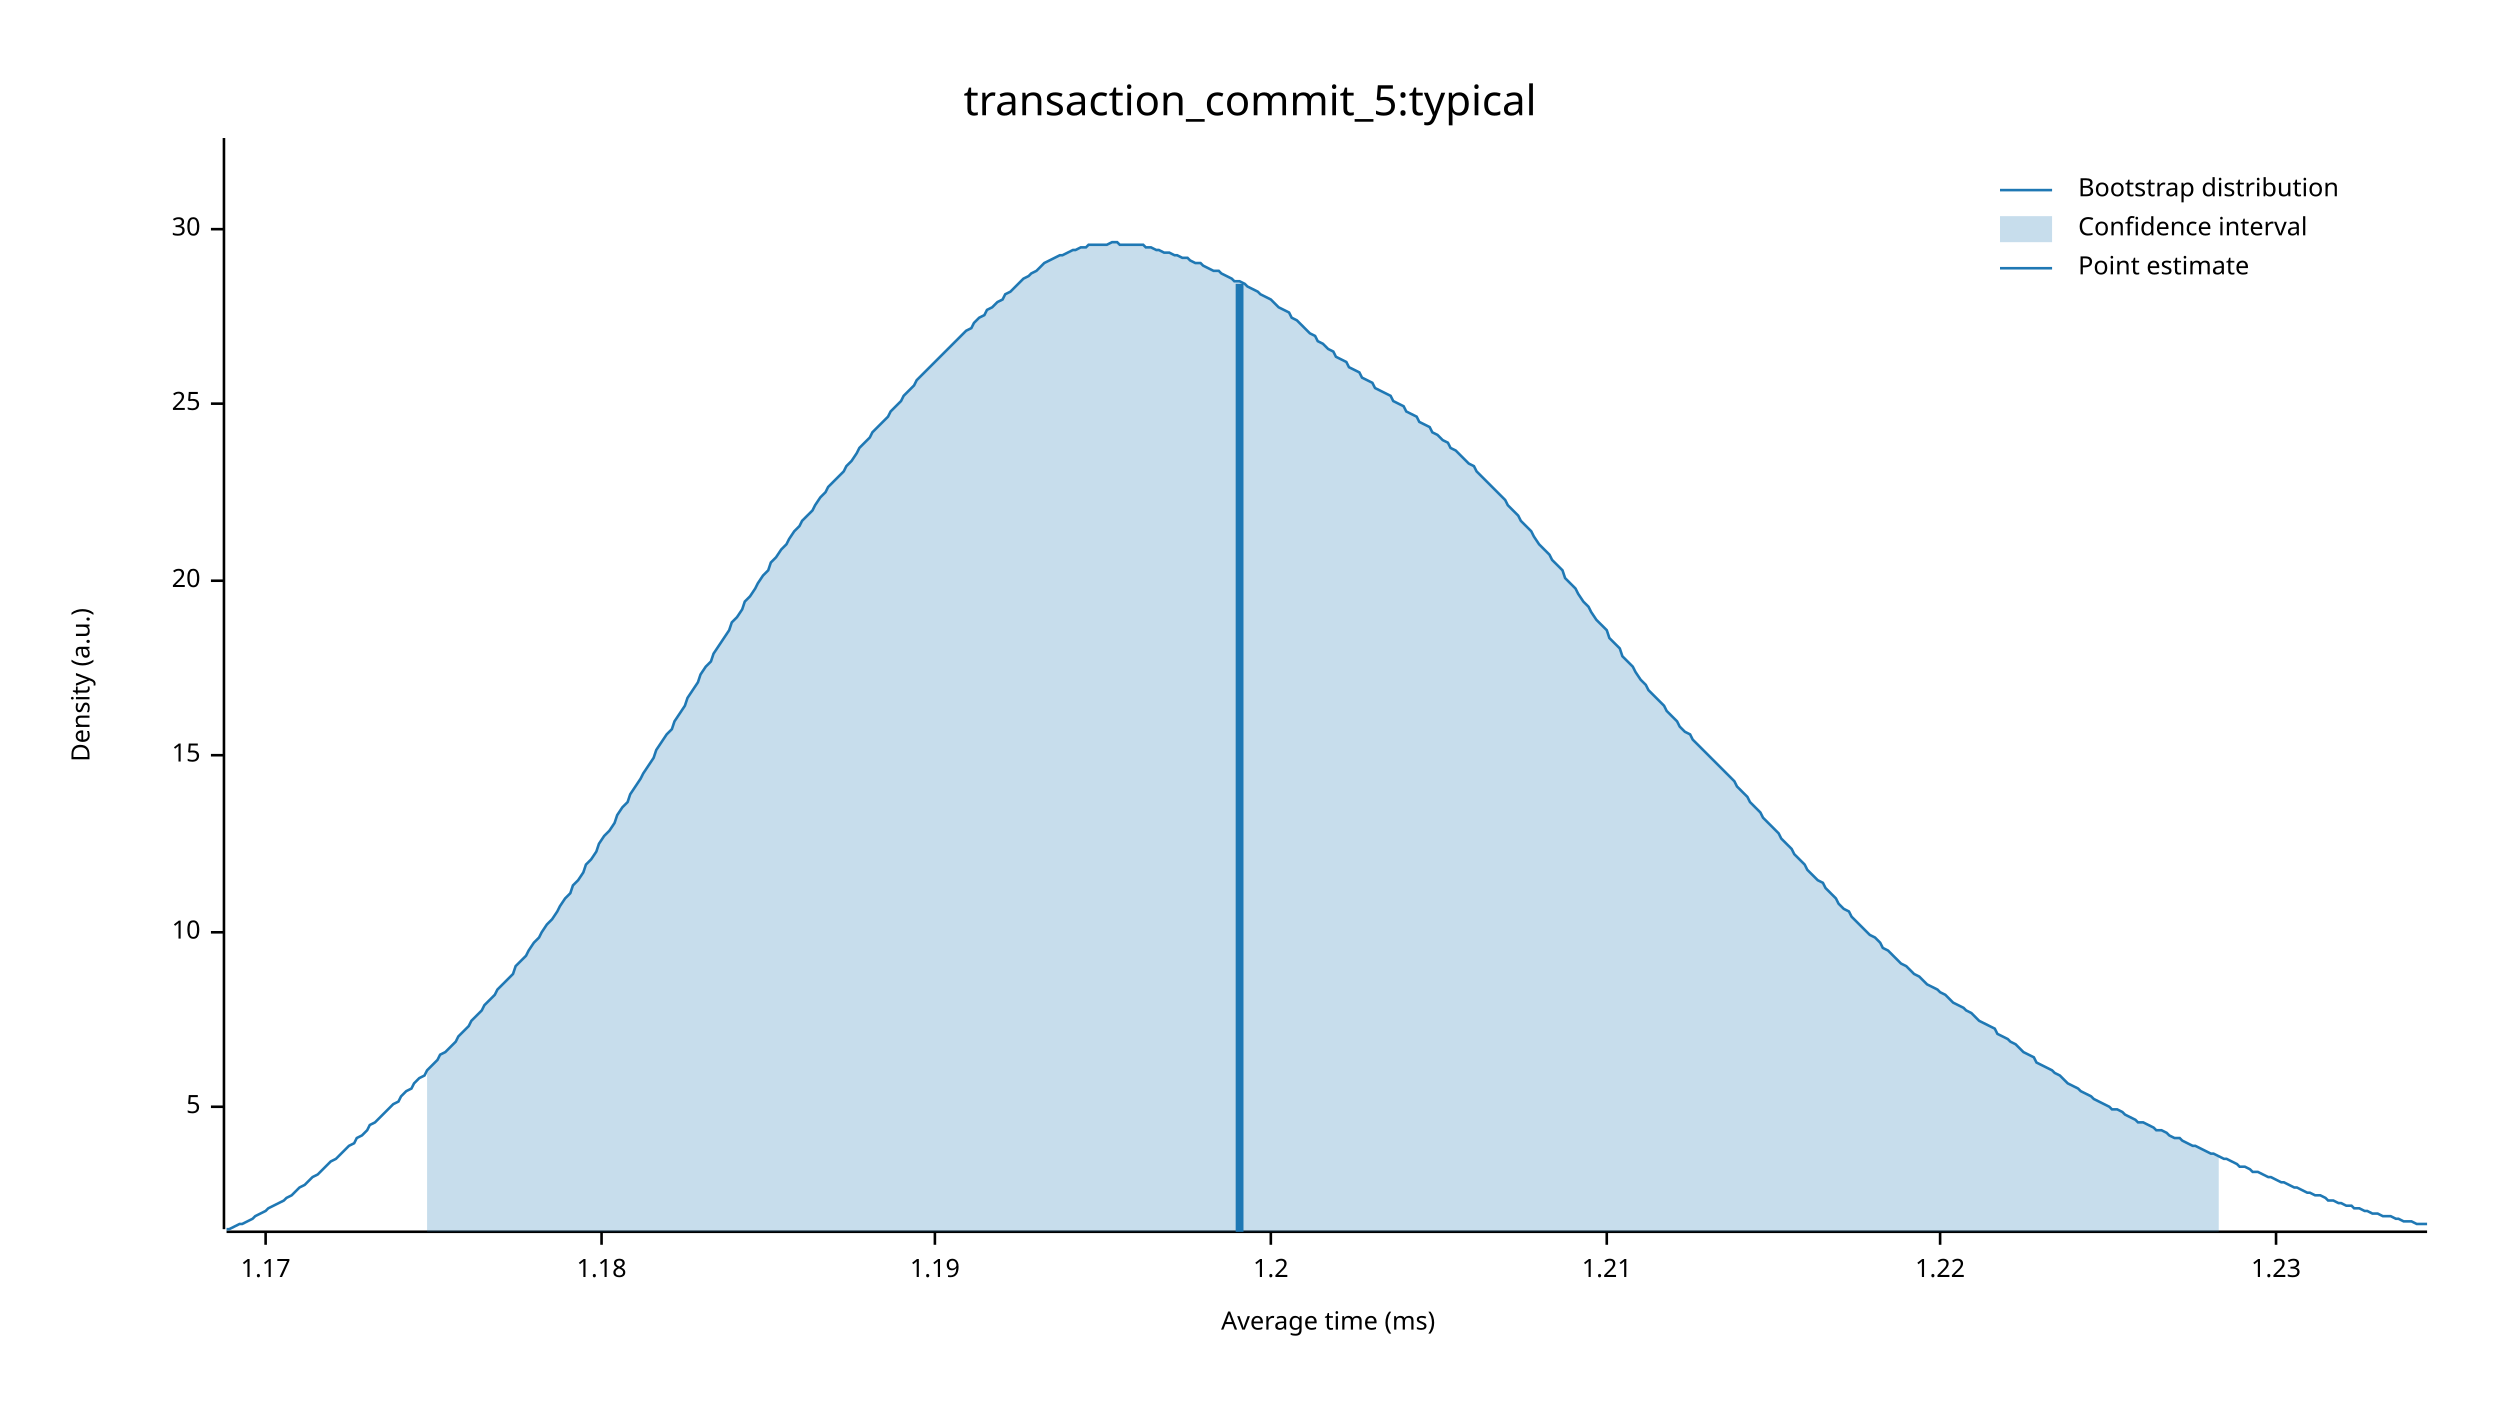
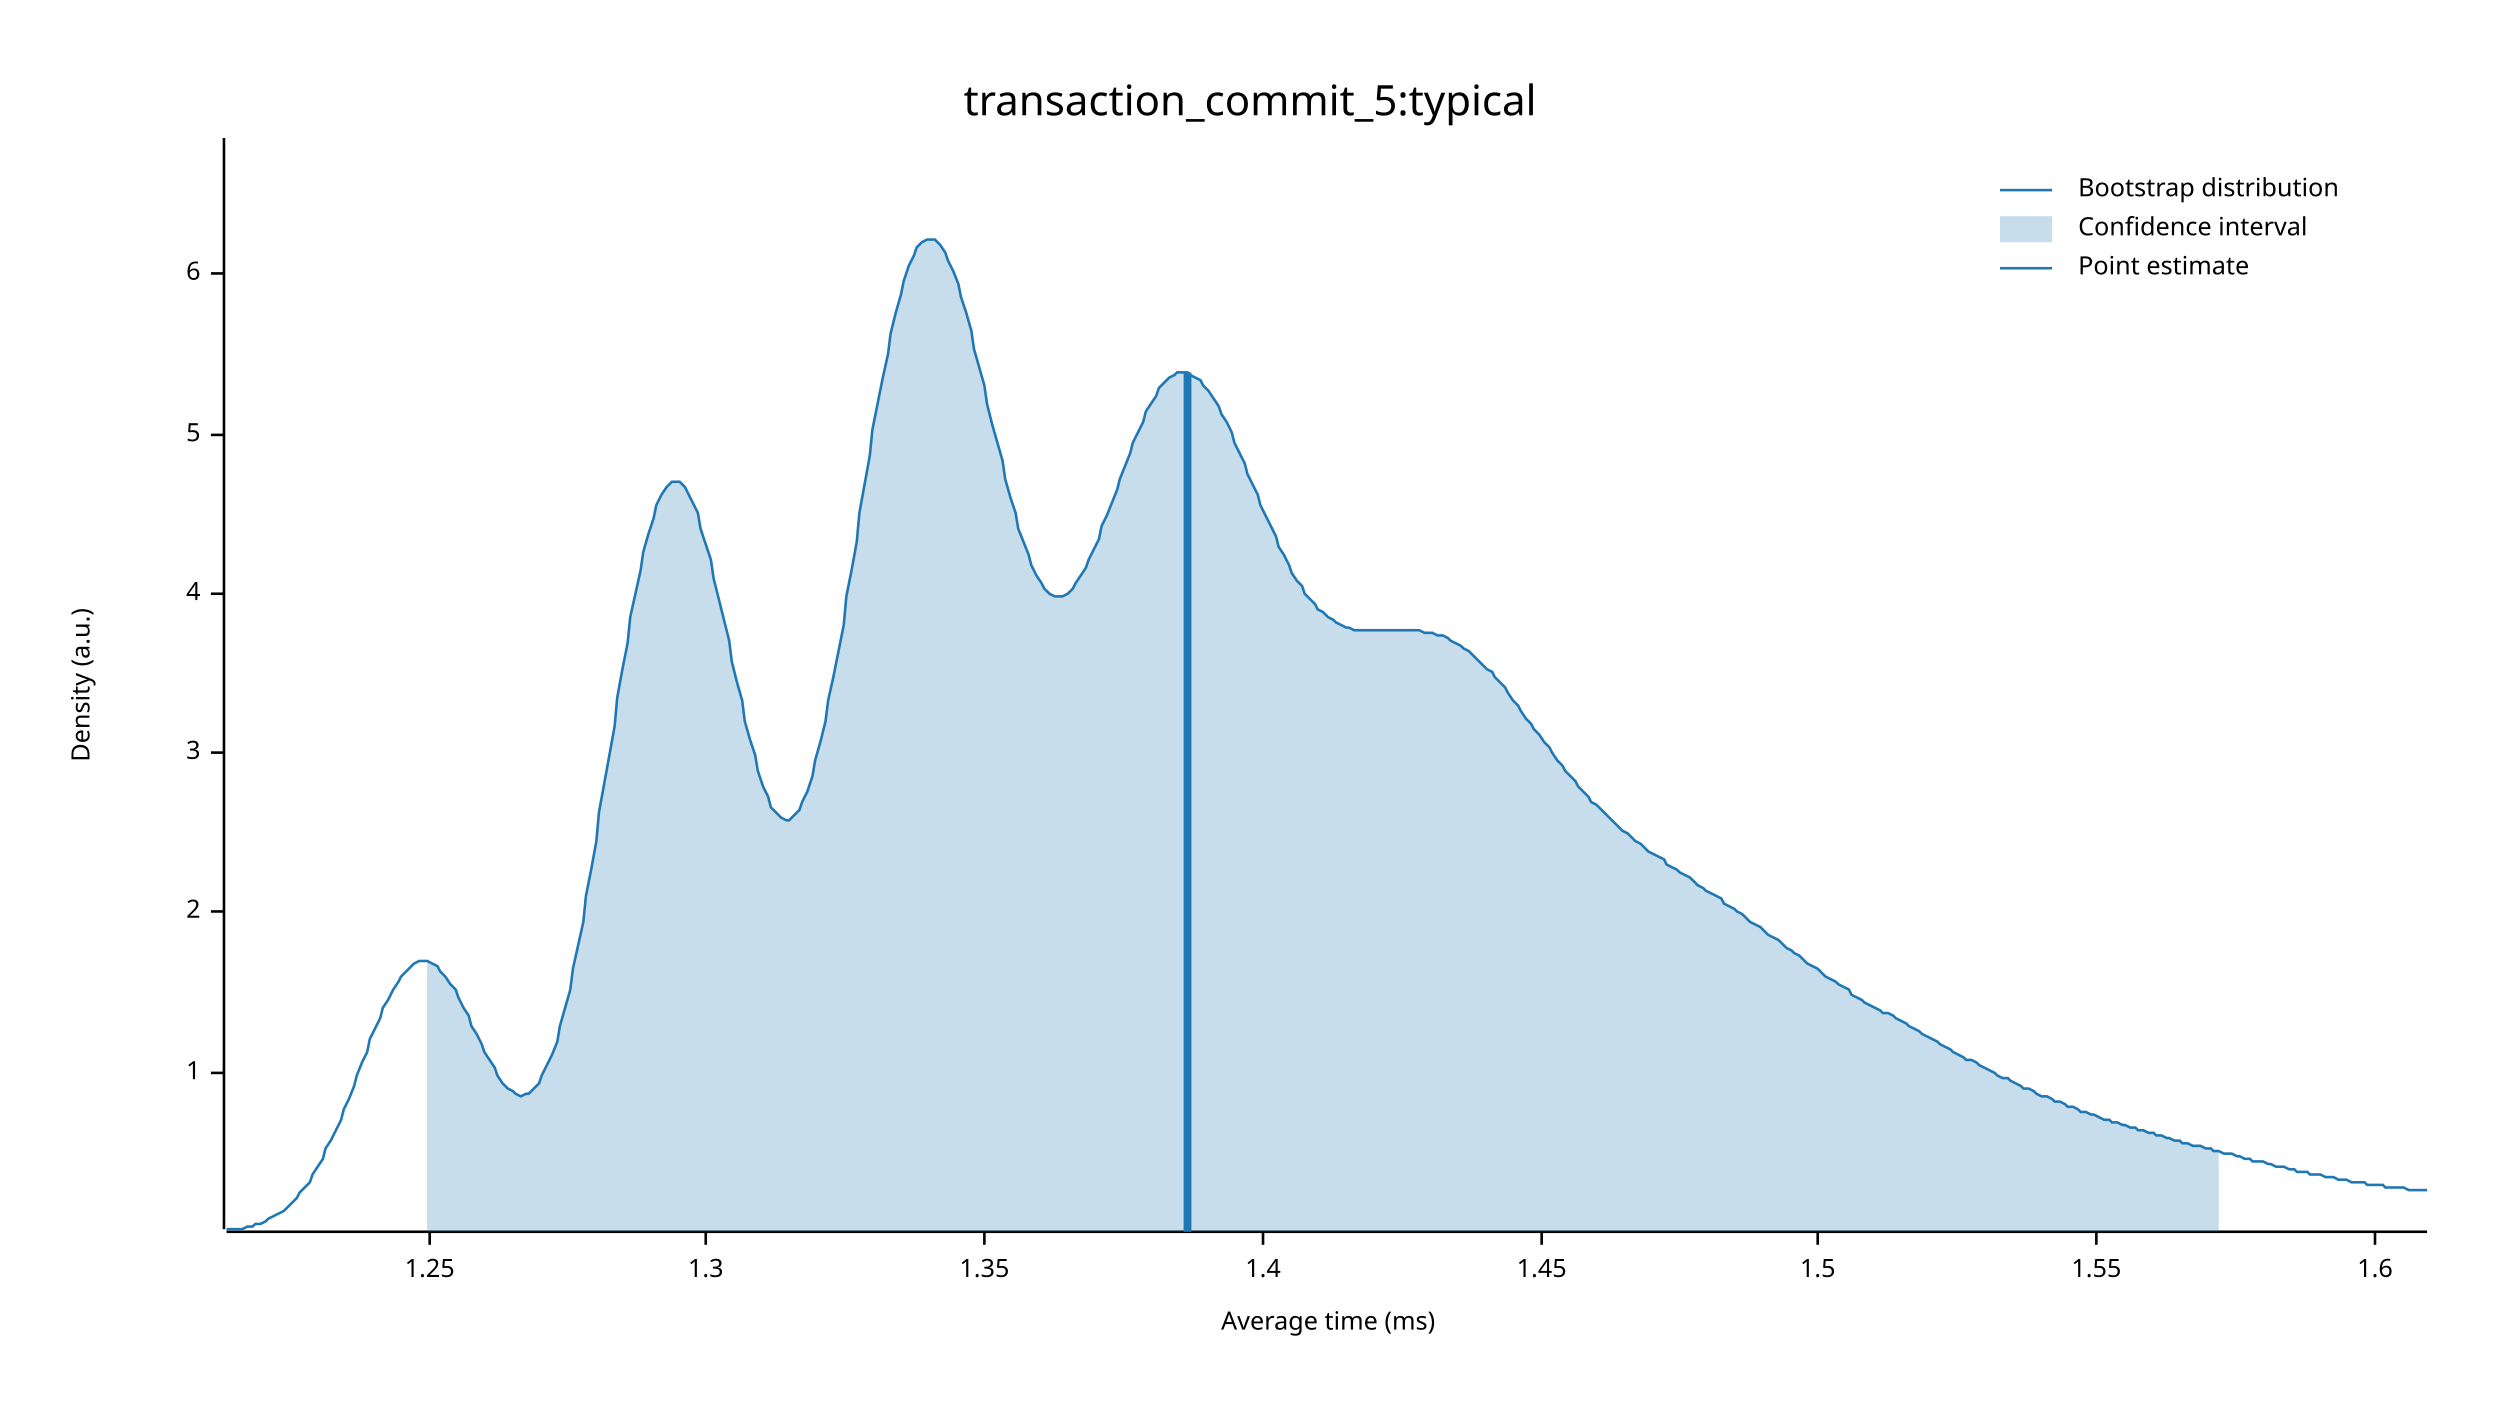
<svg xmlns="http://www.w3.org/2000/svg" width="960" height="540" viewBox="0 0 960 540">
  <text x="480" y="32" dy="0.76em" text-anchor="middle" font-family="sans-serif" font-size="16.129" opacity="1" fill="#000000">
transaction_commit_5:typical
</text>
  <text x="27" y="263" dy="0.76em" text-anchor="middle" font-family="sans-serif" font-size="9.677" opacity="1" fill="#000000" transform="rotate(270, 27, 263)">
Density (a.u.)
</text>
  <text x="510" y="513" dy="-0.5ex" text-anchor="middle" font-family="sans-serif" font-size="9.677" opacity="1" fill="#000000">
Average time (ms)
</text>
  <polyline fill="none" opacity="1" stroke="#000000" stroke-width="1" points="86,53 86,472 " />
-   <text x="77" y="425" dy="0.5ex" text-anchor="end" font-family="sans-serif" font-size="9.677" opacity="1" fill="#000000">
+   <text x="77" y="412" dy="0.5ex" text-anchor="end" font-family="sans-serif" font-size="9.677" opacity="1" fill="#000000">
+ 1
+ </text>
+   <polyline fill="none" opacity="1" stroke="#000000" stroke-width="1" points="81,412 86,412 " />
+   <text x="77" y="350" dy="0.5ex" text-anchor="end" font-family="sans-serif" font-size="9.677" opacity="1" fill="#000000">
+ 2
+ </text>
+   <polyline fill="none" opacity="1" stroke="#000000" stroke-width="1" points="81,350 86,350 " />
+   <text x="77" y="289" dy="0.5ex" text-anchor="end" font-family="sans-serif" font-size="9.677" opacity="1" fill="#000000">
+ 3
+ </text>
+   <polyline fill="none" opacity="1" stroke="#000000" stroke-width="1" points="81,289 86,289 " />
+   <text x="77" y="228" dy="0.5ex" text-anchor="end" font-family="sans-serif" font-size="9.677" opacity="1" fill="#000000">
+ 4
+ </text>
+   <polyline fill="none" opacity="1" stroke="#000000" stroke-width="1" points="81,228 86,228 " />
+   <text x="77" y="167" dy="0.5ex" text-anchor="end" font-family="sans-serif" font-size="9.677" opacity="1" fill="#000000">
5
</text>
-   <polyline fill="none" opacity="1" stroke="#000000" stroke-width="1" points="81,425 86,425 " />
-   <text x="77" y="358" dy="0.5ex" text-anchor="end" font-family="sans-serif" font-size="9.677" opacity="1" fill="#000000">
- 10
+   <polyline fill="none" opacity="1" stroke="#000000" stroke-width="1" points="81,167 86,167 " />
+   <text x="77" y="105" dy="0.5ex" text-anchor="end" font-family="sans-serif" font-size="9.677" opacity="1" fill="#000000">
+ 6
</text>
-   <polyline fill="none" opacity="1" stroke="#000000" stroke-width="1" points="81,358 86,358 " />
-   <text x="77" y="290" dy="0.5ex" text-anchor="end" font-family="sans-serif" font-size="9.677" opacity="1" fill="#000000">
- 15
+   <polyline fill="none" opacity="1" stroke="#000000" stroke-width="1" points="81,105 86,105 " />
+   <polyline fill="none" opacity="1" stroke="#000000" stroke-width="1" points="87,473 932,473 " />
+   <text x="165" y="483" dy="0.76em" text-anchor="middle" font-family="sans-serif" font-size="9.677" opacity="1" fill="#000000">
+ 1.25
</text>
-   <polyline fill="none" opacity="1" stroke="#000000" stroke-width="1" points="81,290 86,290 " />
-   <text x="77" y="223" dy="0.5ex" text-anchor="end" font-family="sans-serif" font-size="9.677" opacity="1" fill="#000000">
- 20
+   <polyline fill="none" opacity="1" stroke="#000000" stroke-width="1" points="165,473 165,478 " />
+   <text x="271" y="483" dy="0.76em" text-anchor="middle" font-family="sans-serif" font-size="9.677" opacity="1" fill="#000000">
+ 1.3
</text>
-   <polyline fill="none" opacity="1" stroke="#000000" stroke-width="1" points="81,223 86,223 " />
-   <text x="77" y="155" dy="0.5ex" text-anchor="end" font-family="sans-serif" font-size="9.677" opacity="1" fill="#000000">
- 25
+   <polyline fill="none" opacity="1" stroke="#000000" stroke-width="1" points="271,473 271,478 " />
+   <text x="378" y="483" dy="0.76em" text-anchor="middle" font-family="sans-serif" font-size="9.677" opacity="1" fill="#000000">
+ 1.35
</text>
-   <polyline fill="none" opacity="1" stroke="#000000" stroke-width="1" points="81,155 86,155 " />
-   <text x="77" y="88" dy="0.5ex" text-anchor="end" font-family="sans-serif" font-size="9.677" opacity="1" fill="#000000">
- 30
+   <polyline fill="none" opacity="1" stroke="#000000" stroke-width="1" points="378,473 378,478 " />
+   <text x="485" y="483" dy="0.76em" text-anchor="middle" font-family="sans-serif" font-size="9.677" opacity="1" fill="#000000">
+ 1.4
</text>
-   <polyline fill="none" opacity="1" stroke="#000000" stroke-width="1" points="81,88 86,88 " />
-   <polyline fill="none" opacity="1" stroke="#000000" stroke-width="1" points="87,473 932,473 " />
-   <text x="102" y="483" dy="0.76em" text-anchor="middle" font-family="sans-serif" font-size="9.677" opacity="1" fill="#000000">
- 1.17
+   <polyline fill="none" opacity="1" stroke="#000000" stroke-width="1" points="485,473 485,478 " />
+   <text x="592" y="483" dy="0.76em" text-anchor="middle" font-family="sans-serif" font-size="9.677" opacity="1" fill="#000000">
+ 1.45
</text>
-   <polyline fill="none" opacity="1" stroke="#000000" stroke-width="1" points="102,473 102,478 " />
-   <text x="231" y="483" dy="0.76em" text-anchor="middle" font-family="sans-serif" font-size="9.677" opacity="1" fill="#000000">
- 1.18
+   <polyline fill="none" opacity="1" stroke="#000000" stroke-width="1" points="592,473 592,478 " />
+   <text x="698" y="483" dy="0.76em" text-anchor="middle" font-family="sans-serif" font-size="9.677" opacity="1" fill="#000000">
+ 1.5
</text>
-   <polyline fill="none" opacity="1" stroke="#000000" stroke-width="1" points="231,473 231,478 " />
-   <text x="359" y="483" dy="0.76em" text-anchor="middle" font-family="sans-serif" font-size="9.677" opacity="1" fill="#000000">
- 1.19
+   <polyline fill="none" opacity="1" stroke="#000000" stroke-width="1" points="698,473 698,478 " />
+   <text x="805" y="483" dy="0.76em" text-anchor="middle" font-family="sans-serif" font-size="9.677" opacity="1" fill="#000000">
+ 1.55
</text>
-   <polyline fill="none" opacity="1" stroke="#000000" stroke-width="1" points="359,473 359,478 " />
-   <text x="488" y="483" dy="0.76em" text-anchor="middle" font-family="sans-serif" font-size="9.677" opacity="1" fill="#000000">
- 1.2
+   <polyline fill="none" opacity="1" stroke="#000000" stroke-width="1" points="805,473 805,478 " />
+   <text x="912" y="483" dy="0.76em" text-anchor="middle" font-family="sans-serif" font-size="9.677" opacity="1" fill="#000000">
+ 1.6
</text>
-   <polyline fill="none" opacity="1" stroke="#000000" stroke-width="1" points="488,473 488,478 " />
-   <text x="617" y="483" dy="0.76em" text-anchor="middle" font-family="sans-serif" font-size="9.677" opacity="1" fill="#000000">
- 1.21
- </text>
-   <polyline fill="none" opacity="1" stroke="#000000" stroke-width="1" points="617,473 617,478 " />
-   <text x="745" y="483" dy="0.76em" text-anchor="middle" font-family="sans-serif" font-size="9.677" opacity="1" fill="#000000">
- 1.22
- </text>
-   <polyline fill="none" opacity="1" stroke="#000000" stroke-width="1" points="745,473 745,478 " />
-   <text x="874" y="483" dy="0.76em" text-anchor="middle" font-family="sans-serif" font-size="9.677" opacity="1" fill="#000000">
- 1.23
- </text>
-   <polyline fill="none" opacity="1" stroke="#000000" stroke-width="1" points="874,473 874,478 " />
-   <polyline fill="none" opacity="1" stroke="#1F78B4" stroke-width="1" points="87,472 88,472 90,471 92,470 93,470 95,469 97,468 98,467 100,466 102,465 103,464 105,463 107,462 109,461 110,460 112,459 114,457 115,456 117,455 119,453 120,452 122,451 124,449 125,448 127,446 129,445 131,443 132,442 134,440 136,439 137,437 139,436 141,434 142,432 144,431 146,429 147,428 149,426 151,424 153,423 154,421 156,419 158,418 159,416 161,414 163,413 164,411 166,409 168,407 169,405 171,404 173,402 175,400 176,398 178,396 180,394 181,392 183,390 185,388 186,386 188,384 190,382 191,380 193,378 195,376 197,374 198,371 200,369 202,367 203,365 205,362 207,360 208,358 210,355 212,353 214,350 215,348 217,345 219,343 220,340 222,338 224,335 225,332 227,330 229,327 230,324 232,321 234,319 236,316 237,313 239,310 241,308 242,305 244,302 246,299 247,297 249,294 251,291 252,288 254,285 256,282 258,280 259,277 261,274 263,271 264,268 266,265 268,262 269,259 271,256 273,254 274,251 276,248 278,245 280,242 281,239 283,237 285,234 286,231 288,229 290,226 291,224 293,221 295,219 296,216 298,214 300,211 302,209 303,207 305,204 307,202 308,200 310,198 312,196 313,194 315,191 317,189 318,187 320,185 322,183 324,181 325,179 327,177 329,174 330,172 332,170 334,168 335,166 337,164 339,162 341,160 342,158 344,156 346,154 347,152 349,150 351,148 352,146 354,144 356,142 357,141 359,139 361,137 363,135 364,134 366,132 368,130 369,129 371,127 373,126 374,124 376,122 378,121 379,119 381,118 383,116 385,115 386,113 388,112 390,110 391,109 393,107 395,106 396,105 398,104 400,102 401,101 403,100 405,99 407,98 408,98 410,97 412,96 413,96 415,95 417,95 418,94 420,94 422,94 423,94 425,94 427,93 429,93 430,94 432,94 434,94 435,94 437,94 439,94 440,95 442,95 444,96 445,96 447,97 449,97 451,98 452,98 454,99 456,99 457,100 459,101 461,101 462,102 464,103 466,104 468,104 469,105 471,106 473,107 474,108 476,108 478,109 479,110 481,111 483,112 484,113 486,114 488,115 490,117 491,118 493,119 495,120 496,122 498,123 500,125 501,126 503,128 505,129 506,131 508,132 510,134 512,135 513,137 515,138 517,139 518,141 520,142 522,143 523,145 525,146 527,147 528,149 530,150 532,151 534,152 535,154 537,155 539,156 540,158 542,159 544,160 545,162 547,163 549,164 550,166 552,167 554,169 556,170 557,172 559,173 561,175 562,176 564,178 566,179 567,181 569,183 571,185 573,187 574,188 576,190 578,192 579,194 581,196 583,198 584,200 586,202 588,204 589,206 591,209 593,211 595,213 596,215 598,217 600,219 601,222 603,224 605,226 606,228 608,231 610,233 611,235 613,238 615,240 617,242 618,245 620,247 622,249 623,252 625,254 627,256 628,258 630,261 632,263 633,265 635,267 637,269 639,271 640,273 642,275 644,277 645,279 647,281 649,282 650,284 652,286 654,288 655,289 657,291 659,293 661,295 662,296 664,298 666,300 667,302 669,304 671,306 672,308 674,310 676,312 677,314 679,316 681,318 683,320 684,322 686,324 688,326 689,328 691,330 693,332 694,334 696,336 698,338 700,339 701,341 703,343 705,345 706,347 708,349 710,350 711,352 713,354 715,356 716,357 718,359 720,360 722,362 723,364 725,365 727,367 728,368 730,370 732,371 733,372 735,374 737,375 738,376 740,378 742,379 744,380 745,381 747,382 749,384 750,385 752,386 754,387 755,388 757,389 759,391 760,392 762,393 764,394 766,395 767,397 769,398 771,399 772,400 774,401 776,403 777,404 779,405 781,406 782,408 784,409 786,410 788,411 789,412 791,413 793,415 794,416 796,417 798,418 799,419 801,420 803,421 804,422 806,423 808,424 810,425 811,426 813,426 815,427 816,428 818,429 820,430 821,431 823,431 825,432 827,433 828,434 830,434 832,435 833,436 835,437 837,437 838,438 840,439 842,440 843,440 845,441 847,442 849,443 850,443 852,444 854,445 855,445 857,446 859,447 860,448 862,448 864,449 865,450 867,450 869,451 871,452 872,452 874,453 876,454 877,454 879,455 881,456 882,456 884,457 886,458 887,458 889,459 891,459 893,460 894,461 896,461 898,462 899,462 901,463 903,463 904,464 906,464 908,465 909,465 911,466 913,466 915,467 916,467 918,467 920,468 921,468 923,469 925,469 926,469 928,470 930,470 932,470 " />
-   <polygon opacity="0.25" fill="#1F78B4" points="164,411 166,409 168,407 169,405 171,404 173,402 175,400 176,398 178,396 180,394 181,392 183,390 185,388 186,386 188,384 190,382 191,380 193,378 195,376 197,374 198,371 200,369 202,367 203,365 205,362 207,360 208,358 210,355 212,353 214,350 215,348 217,345 219,343 220,340 222,338 224,335 225,332 227,330 229,327 230,324 232,321 234,319 236,316 237,313 239,310 241,308 242,305 244,302 246,299 247,297 249,294 251,291 252,288 254,285 256,282 258,280 259,277 261,274 263,271 264,268 266,265 268,262 269,259 271,256 273,254 274,251 276,248 278,245 280,242 281,239 283,237 285,234 286,231 288,229 290,226 291,224 293,221 295,219 296,216 298,214 300,211 302,209 303,207 305,204 307,202 308,200 310,198 312,196 313,194 315,191 317,189 318,187 320,185 322,183 324,181 325,179 327,177 329,174 330,172 332,170 334,168 335,166 337,164 339,162 341,160 342,158 344,156 346,154 347,152 349,150 351,148 352,146 354,144 356,142 357,141 359,139 361,137 363,135 364,134 366,132 368,130 369,129 371,127 373,126 374,124 376,122 378,121 379,119 381,118 383,116 385,115 386,113 388,112 390,110 391,109 393,107 395,106 396,105 398,104 400,102 401,101 403,100 405,99 407,98 408,98 410,97 412,96 413,96 415,95 417,95 418,94 420,94 422,94 423,94 425,94 427,93 429,93 430,94 432,94 434,94 435,94 437,94 439,94 440,95 442,95 444,96 445,96 447,97 449,97 451,98 452,98 454,99 456,99 457,100 459,101 461,101 462,102 464,103 466,104 468,104 469,105 471,106 473,107 474,108 476,108 478,109 479,110 481,111 483,112 484,113 486,114 488,115 490,117 491,118 493,119 495,120 496,122 498,123 500,125 501,126 503,128 505,129 506,131 508,132 510,134 512,135 513,137 515,138 517,139 518,141 520,142 522,143 523,145 525,146 527,147 528,149 530,150 532,151 534,152 535,154 537,155 539,156 540,158 542,159 544,160 545,162 547,163 549,164 550,166 552,167 554,169 556,170 557,172 559,173 561,175 562,176 564,178 566,179 567,181 569,183 571,185 573,187 574,188 576,190 578,192 579,194 581,196 583,198 584,200 586,202 588,204 589,206 591,209 593,211 595,213 596,215 598,217 600,219 601,222 603,224 605,226 606,228 608,231 610,233 611,235 613,238 615,240 617,242 618,245 620,247 622,249 623,252 625,254 627,256 628,258 630,261 632,263 633,265 635,267 637,269 639,271 640,273 642,275 644,277 645,279 647,281 649,282 650,284 652,286 654,288 655,289 657,291 659,293 661,295 662,296 664,298 666,300 667,302 669,304 671,306 672,308 674,310 676,312 677,314 679,316 681,318 683,320 684,322 686,324 688,326 689,328 691,330 693,332 694,334 696,336 698,338 700,339 701,341 703,343 705,345 706,347 708,349 710,350 711,352 713,354 715,356 716,357 718,359 720,360 722,362 723,364 725,365 727,367 728,368 730,370 732,371 733,372 735,374 737,375 738,376 740,378 742,379 744,380 745,381 747,382 749,384 750,385 752,386 754,387 755,388 757,389 759,391 760,392 762,393 764,394 766,395 767,397 769,398 771,399 772,400 774,401 776,403 777,404 779,405 781,406 782,408 784,409 786,410 788,411 789,412 791,413 793,415 794,416 796,417 798,418 799,419 801,420 803,421 804,422 806,423 808,424 810,425 811,426 813,426 815,427 816,428 818,429 820,430 821,431 823,431 825,432 827,433 828,434 830,434 832,435 833,436 835,437 837,437 838,438 840,439 842,440 843,440 845,441 847,442 849,443 850,443 852,444 852,473 164,473 " />
-   <polyline fill="none" opacity="1" stroke="#1F78B4" stroke-width="3" points="476,473 476,109 " />
+   <polyline fill="none" opacity="1" stroke="#000000" stroke-width="1" points="912,473 912,478 " />
+   <polyline fill="none" opacity="1" stroke="#1F78B4" stroke-width="1" points="87,472 88,472 90,472 92,472 93,472 95,471 97,471 98,470 100,470 102,469 103,468 105,467 107,466 109,465 110,464 112,462 114,460 115,458 117,456 119,454 120,451 122,448 124,445 125,441 127,438 129,434 131,430 132,426 134,422 136,417 137,413 139,408 141,404 142,399 144,395 146,391 147,387 149,384 151,380 153,377 154,375 156,373 158,371 159,370 161,369 163,369 164,369 166,370 168,371 169,373 171,375 173,378 175,380 176,383 178,387 180,390 181,394 183,397 185,401 186,404 188,407 190,410 191,413 193,416 195,418 197,419 198,420 200,421 202,420 203,420 205,418 207,416 208,413 210,409 212,405 214,400 215,394 217,387 219,380 220,372 222,363 224,354 225,344 227,334 229,323 230,312 232,301 234,290 236,279 237,268 239,257 241,247 242,237 244,228 246,219 247,212 249,205 251,199 252,194 254,190 256,187 258,185 259,185 261,185 263,187 264,189 266,193 268,197 269,203 271,209 273,215 274,222 276,230 278,238 280,246 281,254 283,262 285,269 286,277 288,284 290,290 291,296 293,302 295,306 296,310 298,312 300,314 302,315 303,315 305,313 307,311 308,308 310,304 312,298 313,292 315,285 317,277 318,269 320,260 322,250 324,240 325,229 327,219 329,208 330,197 332,186 334,175 335,165 337,155 339,145 341,136 342,128 344,120 346,113 347,108 349,102 351,98 352,95 354,93 356,92 357,92 359,92 361,94 363,97 364,100 366,104 368,109 369,114 371,120 373,127 374,134 376,141 378,148 379,155 381,163 383,170 385,177 386,184 388,191 390,197 391,203 393,208 395,213 396,217 398,221 400,224 401,226 403,228 405,229 407,229 408,229 410,228 412,226 413,224 415,221 417,218 418,215 420,211 422,207 423,202 425,198 427,193 429,188 430,184 432,179 434,174 435,170 437,166 439,162 440,158 442,155 444,152 445,149 447,147 449,145 451,144 452,143 454,143 456,143 457,144 459,145 461,146 462,148 464,150 466,153 468,156 469,159 471,162 473,166 474,170 476,174 478,178 479,182 481,186 483,190 484,194 486,198 488,202 490,206 491,210 493,213 495,217 496,220 498,223 500,225 501,228 503,230 505,232 506,234 508,235 510,237 512,238 513,239 515,240 517,241 518,241 520,242 522,242 523,242 525,242 527,242 528,242 530,242 532,242 534,242 535,242 537,242 539,242 540,242 542,242 544,242 545,242 547,243 549,243 550,243 552,244 554,244 556,245 557,246 559,247 561,248 562,249 564,250 566,252 567,253 569,255 571,257 573,258 574,260 576,262 578,264 579,266 581,269 583,271 584,273 586,276 588,278 589,280 591,282 593,285 595,287 596,289 598,292 600,294 601,296 603,298 605,300 606,302 608,304 610,306 611,308 613,309 615,311 617,313 618,314 620,316 622,318 623,319 625,320 627,322 628,323 630,324 632,326 633,327 635,328 637,329 639,330 640,332 642,333 644,334 645,335 647,336 649,337 650,338 652,340 654,341 655,342 657,343 659,344 661,345 662,347 664,348 666,349 667,350 669,351 671,353 672,354 674,355 676,356 677,357 679,359 681,360 683,361 684,362 686,364 688,365 689,366 691,367 693,369 694,370 696,371 698,372 700,374 701,375 703,376 705,377 706,378 708,379 710,380 711,382 713,383 715,384 716,385 718,386 720,387 722,388 723,389 725,389 727,390 728,391 730,392 732,393 733,394 735,395 737,396 738,397 740,398 742,399 744,400 745,401 747,402 749,403 750,404 752,405 754,406 755,407 757,407 759,408 760,409 762,410 764,411 766,412 767,413 769,414 771,414 772,415 774,416 776,417 777,418 779,418 781,419 782,420 784,421 786,421 788,422 789,423 791,423 793,424 794,425 796,425 798,426 799,427 801,427 803,428 804,428 806,429 808,430 810,430 811,431 813,431 815,432 816,432 818,433 820,433 821,434 823,434 825,435 827,435 828,436 830,436 832,437 833,437 835,438 837,438 838,439 840,439 842,440 843,440 845,440 847,441 849,441 850,442 852,442 854,443 855,443 857,443 859,444 860,444 862,445 864,445 865,446 867,446 869,446 871,447 872,447 874,448 876,448 877,448 879,449 881,449 882,450 884,450 886,450 887,451 889,451 891,451 893,452 894,452 896,452 898,453 899,453 901,453 903,454 904,454 906,454 908,454 909,455 911,455 913,455 915,455 916,456 918,456 920,456 921,456 923,456 925,457 926,457 928,457 930,457 932,457 " />
+   <polygon opacity="0.25" fill="#1F78B4" points="164,369 166,370 168,371 169,373 171,375 173,378 175,380 176,383 178,387 180,390 181,394 183,397 185,401 186,404 188,407 190,410 191,413 193,416 195,418 197,419 198,420 200,421 202,420 203,420 205,418 207,416 208,413 210,409 212,405 214,400 215,394 217,387 219,380 220,372 222,363 224,354 225,344 227,334 229,323 230,312 232,301 234,290 236,279 237,268 239,257 241,247 242,237 244,228 246,219 247,212 249,205 251,199 252,194 254,190 256,187 258,185 259,185 261,185 263,187 264,189 266,193 268,197 269,203 271,209 273,215 274,222 276,230 278,238 280,246 281,254 283,262 285,269 286,277 288,284 290,290 291,296 293,302 295,306 296,310 298,312 300,314 302,315 303,315 305,313 307,311 308,308 310,304 312,298 313,292 315,285 317,277 318,269 320,260 322,250 324,240 325,229 327,219 329,208 330,197 332,186 334,175 335,165 337,155 339,145 341,136 342,128 344,120 346,113 347,108 349,102 351,98 352,95 354,93 356,92 357,92 359,92 361,94 363,97 364,100 366,104 368,109 369,114 371,120 373,127 374,134 376,141 378,148 379,155 381,163 383,170 385,177 386,184 388,191 390,197 391,203 393,208 395,213 396,217 398,221 400,224 401,226 403,228 405,229 407,229 408,229 410,228 412,226 413,224 415,221 417,218 418,215 420,211 422,207 423,202 425,198 427,193 429,188 430,184 432,179 434,174 435,170 437,166 439,162 440,158 442,155 444,152 445,149 447,147 449,145 451,144 452,143 454,143 456,143 457,144 459,145 461,146 462,148 464,150 466,153 468,156 469,159 471,162 473,166 474,170 476,174 478,178 479,182 481,186 483,190 484,194 486,198 488,202 490,206 491,210 493,213 495,217 496,220 498,223 500,225 501,228 503,230 505,232 506,234 508,235 510,237 512,238 513,239 515,240 517,241 518,241 520,242 522,242 523,242 525,242 527,242 528,242 530,242 532,242 534,242 535,242 537,242 539,242 540,242 542,242 544,242 545,242 547,243 549,243 550,243 552,244 554,244 556,245 557,246 559,247 561,248 562,249 564,250 566,252 567,253 569,255 571,257 573,258 574,260 576,262 578,264 579,266 581,269 583,271 584,273 586,276 588,278 589,280 591,282 593,285 595,287 596,289 598,292 600,294 601,296 603,298 605,300 606,302 608,304 610,306 611,308 613,309 615,311 617,313 618,314 620,316 622,318 623,319 625,320 627,322 628,323 630,324 632,326 633,327 635,328 637,329 639,330 640,332 642,333 644,334 645,335 647,336 649,337 650,338 652,340 654,341 655,342 657,343 659,344 661,345 662,347 664,348 666,349 667,350 669,351 671,353 672,354 674,355 676,356 677,357 679,359 681,360 683,361 684,362 686,364 688,365 689,366 691,367 693,369 694,370 696,371 698,372 700,374 701,375 703,376 705,377 706,378 708,379 710,380 711,382 713,383 715,384 716,385 718,386 720,387 722,388 723,389 725,389 727,390 728,391 730,392 732,393 733,394 735,395 737,396 738,397 740,398 742,399 744,400 745,401 747,402 749,403 750,404 752,405 754,406 755,407 757,407 759,408 760,409 762,410 764,411 766,412 767,413 769,414 771,414 772,415 774,416 776,417 777,418 779,418 781,419 782,420 784,421 786,421 788,422 789,423 791,423 793,424 794,425 796,425 798,426 799,427 801,427 803,428 804,428 806,429 808,430 810,430 811,431 813,431 815,432 816,432 818,433 820,433 821,434 823,434 825,435 827,435 828,436 830,436 832,437 833,437 835,438 837,438 838,439 840,439 842,440 843,440 845,440 847,441 849,441 850,442 852,442 852,473 164,473 " />
+   <polyline fill="none" opacity="1" stroke="#1F78B4" stroke-width="3" points="456,473 456,143 " />
  <text x="798" y="68" dy="0.76em" text-anchor="start" font-family="sans-serif" font-size="9.677" opacity="1" fill="#000000">
Bootstrap distribution
</text>
  <text x="798" y="83" dy="0.76em" text-anchor="start" font-family="sans-serif" font-size="9.677" opacity="1" fill="#000000">
Confidence interval
</text>
  <text x="798" y="98" dy="0.76em" text-anchor="start" font-family="sans-serif" font-size="9.677" opacity="1" fill="#000000">
Point estimate
</text>
  <polyline fill="none" opacity="1" stroke="#1F78B4" stroke-width="1" points="768,73 788,73 " />
  <rect x="768" y="83" width="20" height="10" opacity="0.25" fill="#1F78B4" stroke="none" />
  <polyline fill="none" opacity="1" stroke="#1F78B4" stroke-width="1" points="768,103 788,103 " />
</svg>
